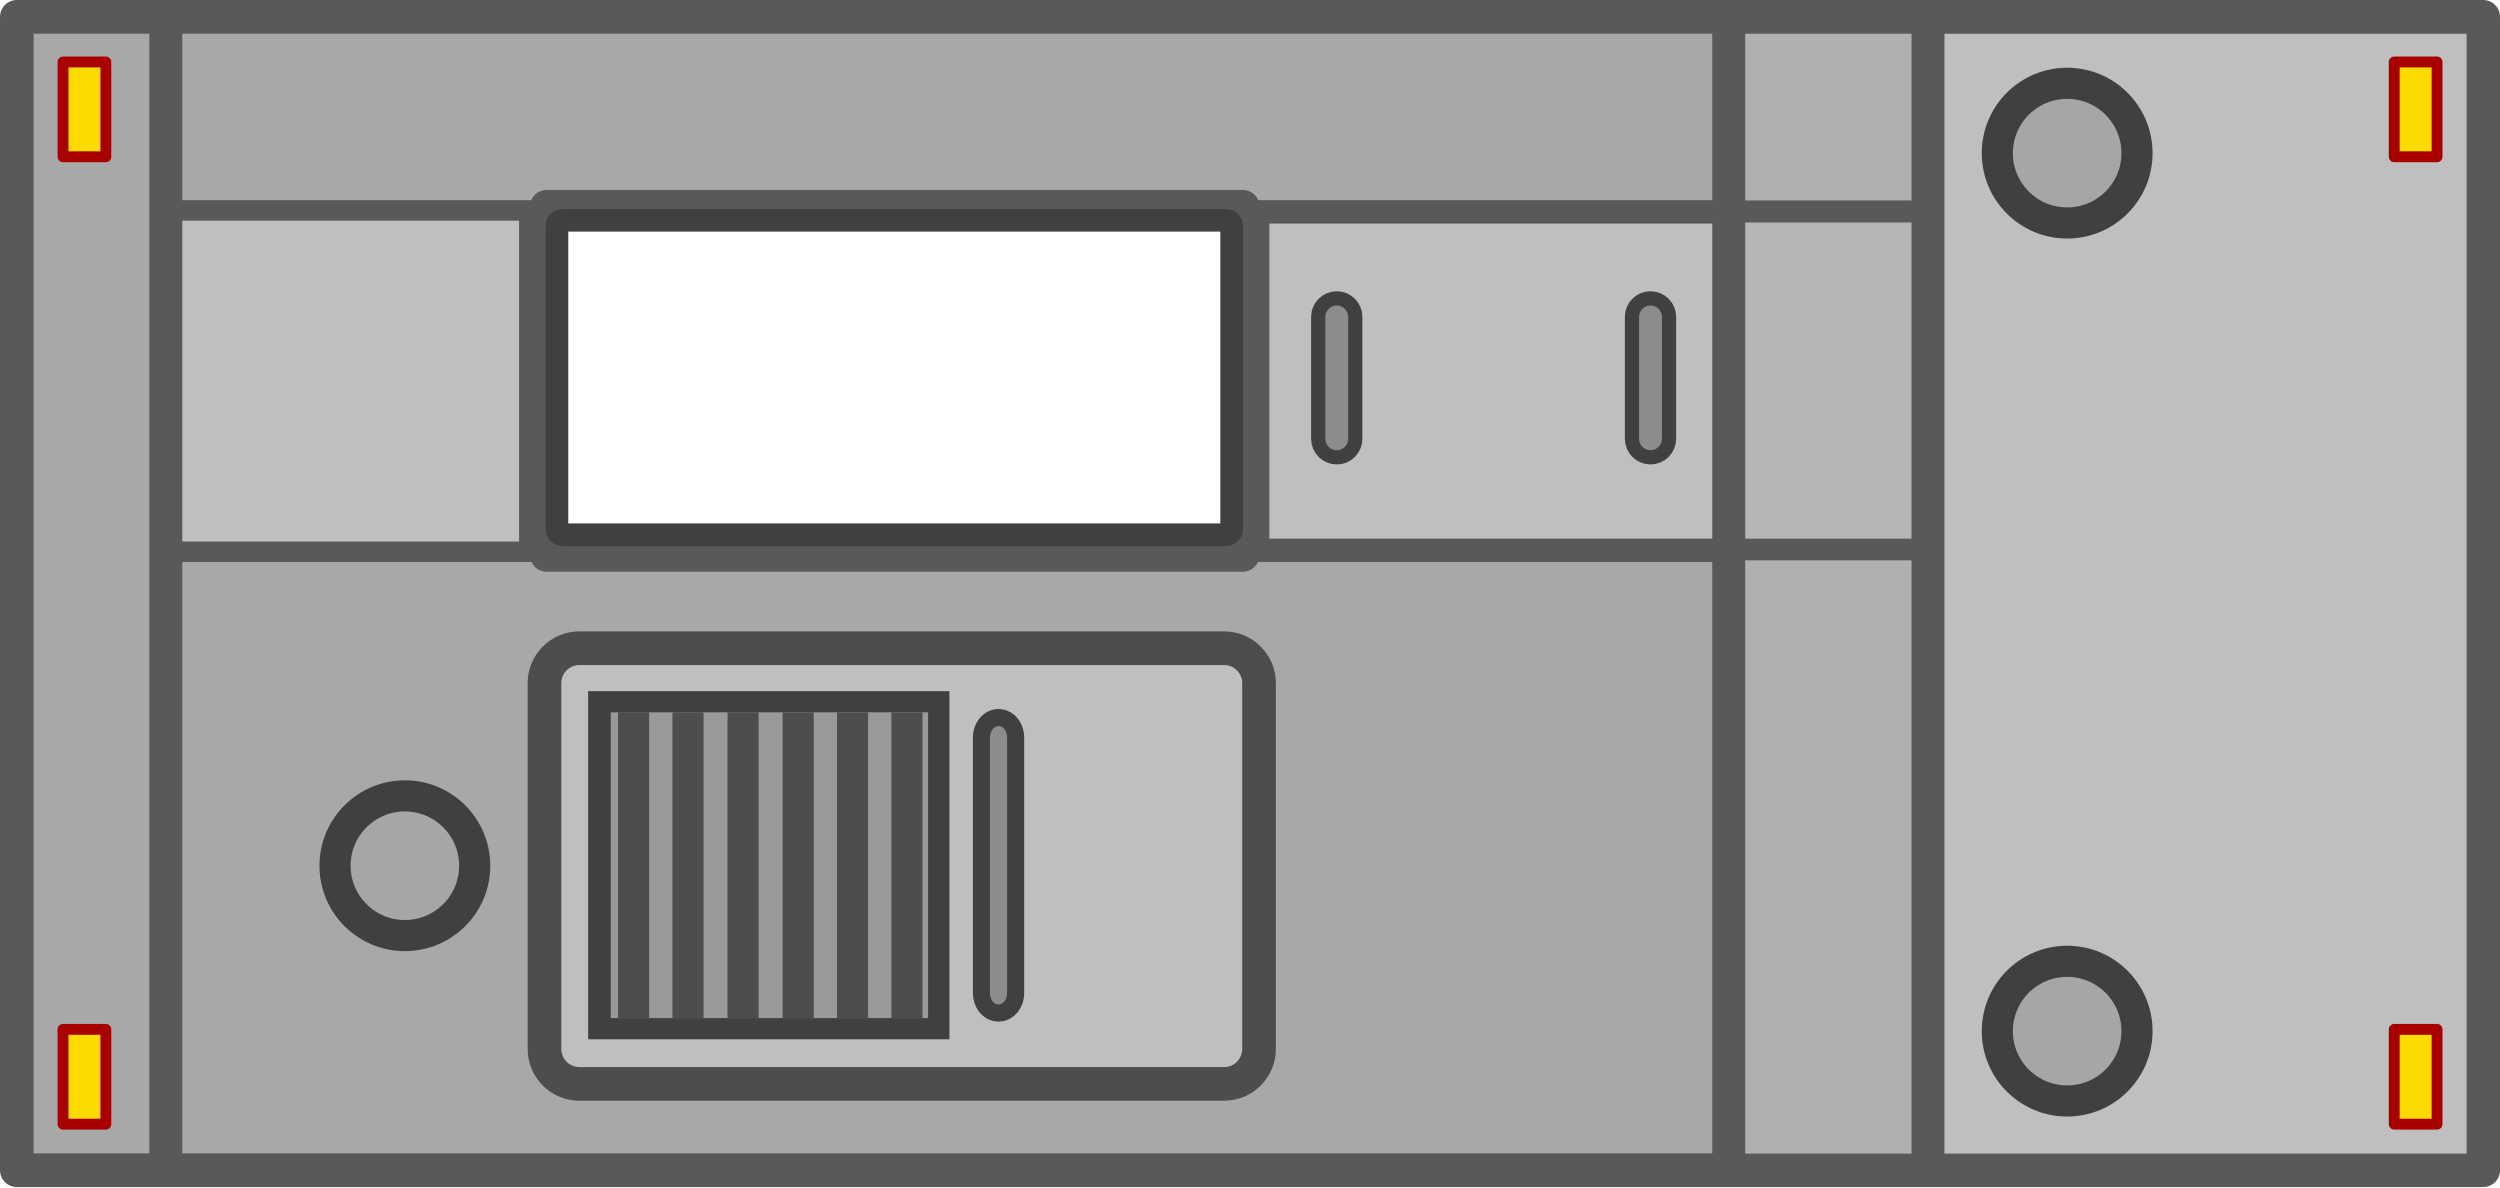
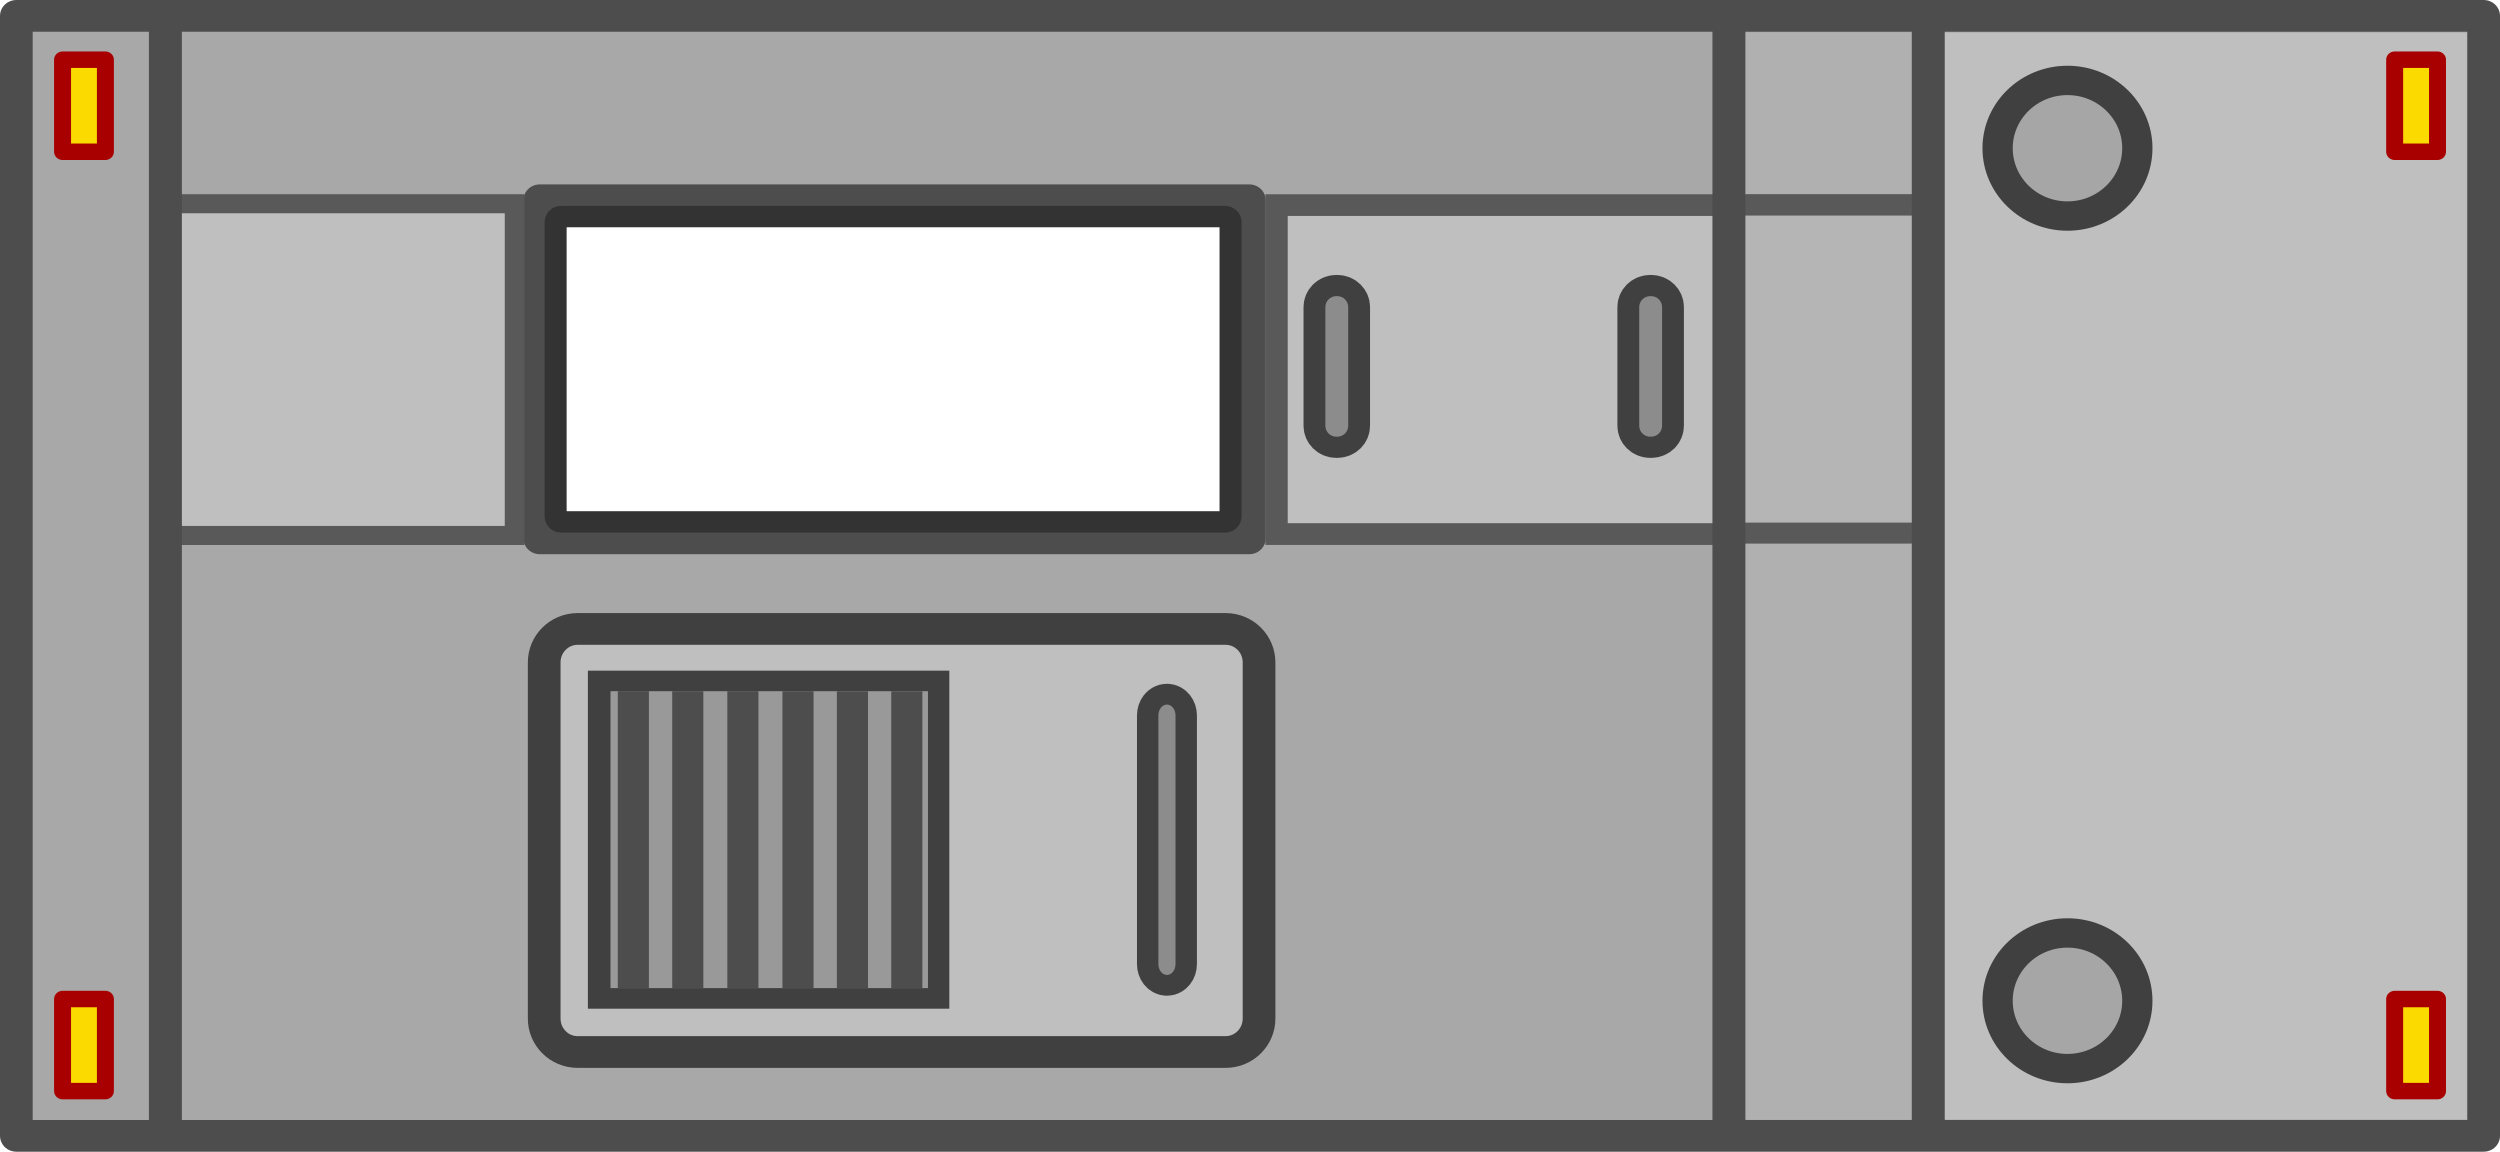
- <svg xmlns="http://www.w3.org/2000/svg" width="860.567" height="408.614" viewBox="0 0 227.692 108.112" version="1.1" id="svg1">
+ <svg xmlns="http://www.w3.org/2000/svg" width="237.813mm" height="109.556mm" viewBox="0 0 237.813 109.556" version="1.1" id="svg1">
  <defs id="defs1">
-     <clipPath clipPathUnits="userSpaceOnUse" id="clipPath33062">
-       <g id="g33066">
-         <path d="m -498.947,0 h 1200 v 900 h -1200 z" clip-rule="nonzero" id="path33064" />
+     <clipPath clipPathUnits="userSpaceOnUse" id="clipPath32318">
+       <g id="g32322">
+         <path d="m -498.947,0 h 1200 v 900 h -1200 z" clip-rule="nonzero" id="path32320" />
      </g>
    </clipPath>
    <clipPath clipPathUnits="userSpaceOnUse" id="clipPath33044">
      <g id="g33048">
        <path d="m -498.947,0 h 1200 v 900 h -1200 z" clip-rule="nonzero" id="path33046" />
      </g>
    </clipPath>
    <clipPath clipPathUnits="userSpaceOnUse" id="clipPath33038">
      <g id="g33042">
        <path d="m -498.947,0 h 1200 v 900 h -1200 z" clip-rule="nonzero" id="path33040" />
      </g>
    </clipPath>
    <clipPath clipPathUnits="userSpaceOnUse" id="clipPath1">
      <g id="g1">
        <path d="m -498.947,0 h 1200 v 900 h -1200 z" clip-rule="nonzero" id="path1" />
      </g>
    </clipPath>
    <clipPath clipPathUnits="userSpaceOnUse" id="clipPath2">
-       <g id="g2-7">
+       <g id="g2">
        <path d="m -498.947,0 h 1200 v 900 h -1200 z" clip-rule="nonzero" id="path2" />
      </g>
    </clipPath>
-     <clipPath clipPathUnits="userSpaceOnUse" id="clipPath32318">
-       <g id="g32322">
-         <path d="m -498.947,0 h 1200 v 900 h -1200 z" clip-rule="nonzero" id="path32320" />
+   </defs>
+   <g id="layer1" transform="translate(13.75833,-93.6625)">
+     <g id="g1473" transform="matrix(1.044851,0,0,1.014171,-133.1359,-103.7542)" style="stroke-width:0.971">
+       <path fill="#7caee4" fill-opacity="0.367" d="M -28.492,537.051 V 407.287 H 229.24 v 129.764 z" fill-rule="evenodd" id="path1398" clip-path="url(#clipPath32318)" transform="matrix(0.2690303,0,0,0.3057237,168.6384,85.42968)" style="stroke-width:1.022" />
+       <path fill="#efefef" fill-opacity="0.633" d="m 158.597,385.307 83.707,69.556 v 23.548 L 130.258,385.307 Z" fill-rule="evenodd" id="path1400" clip-path="url(#clipPath33044)" transform="matrix(-0.1799901,0,0,0.2263378,207.9875,128.2154)" style="stroke-width:1.022" />
+       <path fill="#efefef" fill-opacity="0.633" d="m 175.372,361.205 83.707,69.556 v 23.548 L 147.033,361.205 Z" fill-rule="evenodd" id="path1402" clip-path="url(#clipPath33038)" transform="matrix(-0.1799901,0,0,0.2263378,207.9875,128.2154)" style="stroke-width:1.022" />
+       <g id="g1408" style="stroke-width:0.971">
+         <path fill="#efefef" fill-opacity="0.633" d="m 158.597,385.307 83.707,69.556 v 23.548 L 130.258,385.307 Z" fill-rule="evenodd" id="path1404" clip-path="url(#clipPath33044)" transform="matrix(0.1799901,0,0,-0.2263378,183.5637,330.4705)" style="stroke-width:1.022" />
+         <path fill="#efefef" fill-opacity="0.633" d="m 175.372,361.205 83.707,69.556 v 23.548 L 147.033,361.205 Z" fill-rule="evenodd" id="path1406" clip-path="url(#clipPath33038)" transform="matrix(0.1799901,0,0,-0.2263378,183.5637,330.4705)" style="stroke-width:1.022" />
      </g>
-     </clipPath>
-   </defs>
-   <g id="layer1" transform="translate(-23.65615,-235.4587)">
-     <g id="g203550" transform="translate(-90.55324,40.84416)">
-       <path stroke="#1d1d1d" stroke-width="4.097" stroke-linejoin="round" stroke-linecap="butt" d="m 95.23,557.431 v 0 c 0,1.026 0.832,1.858 1.858,1.858 h 7.433 v 0 c 0.493,0 0.966,-0.196 1.314,-0.544 0.349,-0.349 0.544,-0.821 0.544,-1.314 V 386.892 c 0,-1.026 -0.832,-1.858 -1.858,-1.858 h -7.433 c -1.026,0 -1.858,0.832 -1.858,1.858 z" fill-rule="evenodd" id="path30991" clip-path="url(#clipPath33062)" transform="matrix(0.395624,0,0,0.3208244,156.4531,79.04288)" style="fill:#666666;fill-opacity:1;stroke-width:4.516;stroke-dasharray:none" />
-       <path fill="#efefef" fill-opacity="0.633" d="m 158.597,385.307 83.707,69.556 v 23.548 L 130.258,385.307 Z" fill-rule="evenodd" id="path30997" clip-path="url(#clipPath33044)" transform="matrix(0.1877275,0,0,0.1857038,180.5881,142.8926)" style="stroke-width:1.052" />
-       <path fill="#efefef" fill-opacity="0.633" d="m 175.372,361.205 83.707,69.556 v 23.548 L 147.033,361.205 Z" fill-rule="evenodd" id="path30999-1" clip-path="url(#clipPath33038)" transform="matrix(0.1877275,0,0,0.1857038,180.5881,142.8926)" style="stroke-width:1.052" />
-       <path fill="#efefef" fill-opacity="0.633" d="m 158.597,385.307 83.707,69.556 v 23.548 L 130.258,385.307 Z" fill-rule="evenodd" id="path202752" clip-path="url(#clipPath33044)" transform="matrix(-0.1877275,0,0,-0.1857038,209.9921,316.0244)" style="stroke-width:1.052" />
-       <path fill="#efefef" fill-opacity="0.633" d="m 175.372,361.205 83.707,69.556 v 23.548 L 147.033,361.205 Z" fill-rule="evenodd" id="path202754" clip-path="url(#clipPath33038)" transform="matrix(-0.1877275,0,0,-0.1857038,209.9921,316.0244)" style="stroke-width:1.052" />
-       <path fill="#7caee4" fill-opacity="0.367" d="M -28.492,537.051 V 407.287 H 229.24 v 129.764 z" fill-rule="evenodd" id="path31239-5" clip-path="url(#clipPath32318)" transform="matrix(0.2690303,0,0,0.3057237,168.6384,85.42968)" style="stroke-width:1.052" />
-       <path id="rect1-8" style="fill:#a8a8a8;stroke:#595959;stroke-width:3.063;stroke-linecap:round;stroke-linejoin:round;stroke-dasharray:none" d="M 115.741,196.146 V 301.196 H 340.37 V 196.146 Z m 48.26,17.296 h 63.388 v 31.711 h -63.388 z" />
-       <rect style="fill:#bfbfbf;fill-opacity:1;fill-rule:evenodd;stroke:none;stroke-width:6.364;stroke-linecap:round;stroke-linejoin:miter;stroke-dasharray:none;stroke-opacity:1;stop-color:#000000" id="rect320356-8" width="48.175" height="101.954" x="290.671" y="197.711" />
-       <rect style="fill:#b0b0b0;fill-opacity:1;fill-rule:evenodd;stroke:none;stroke-width:3.835;stroke-linecap:round;stroke-linejoin:miter;stroke-dasharray:none;stroke-opacity:1;stop-color:#000000" id="rect320354-6" width="17.493" height="101.954" x="271.962" y="197.711" />
-       <rect style="fill:#b5b5b5;fill-opacity:1;fill-rule:evenodd;stroke:none;stroke-width:2.091;stroke-linecap:round;stroke-linejoin:miter;stroke-dasharray:none;stroke-opacity:1;stop-color:#000000" id="rect320352-7" width="17.493" height="30.308" x="271.962" y="214.085" />
-       <circle style="fill:#a6a6a6;fill-opacity:1;fill-rule:evenodd;stroke:#404040;stroke-width:2.835;stroke-linecap:round;stroke-linejoin:miter;stroke-dasharray:none;stroke-opacity:1;stop-color:#000000" id="path171199-2" cx="302.48" cy="208.562" r="6.361" />
-       <circle style="fill:#a6a6a6;fill-opacity:1;fill-rule:evenodd;stroke:#404040;stroke-width:2.835;stroke-linecap:round;stroke-linejoin:miter;stroke-dasharray:none;stroke-opacity:1;stop-color:#000000" id="circle171927-9" cx="302.48" cy="288.527" r="6.361" />
-       <rect style="fill:#bfbfbf;fill-opacity:1;fill-rule:evenodd;stroke:#4d4d4d;stroke-width:3.065;stroke-linecap:round;stroke-linejoin:miter;stroke-dasharray:none;stroke-opacity:1;stop-color:#000000" id="rect172707-9" width="65.081" height="39.681" x="163.798" y="253.651" rx="3.181" ry="3.181" />
-       <circle style="fill:#a6a6a6;fill-opacity:1;fill-rule:evenodd;stroke:#404040;stroke-width:2.835;stroke-linecap:round;stroke-linejoin:miter;stroke-dasharray:none;stroke-opacity:1;stop-color:#000000" id="circle173435-8" cx="151.084" cy="273.462" r="6.361" />
-       <g id="g29278-7" transform="matrix(0,0.6627536,-0.6627536,0,2704.962,-876.3872)">
-         <rect style="fill:#404040;fill-opacity:1;stroke-width:0.876;stroke-linecap:square;stroke-linejoin:round;stop-color:#000000" id="rect29262-1" width="47.838" height="49.65" x="1710.97" y="3778.601" />
-         <rect style="fill:#999999;fill-opacity:1;stroke-width:0.769;stroke-linecap:square;stroke-linejoin:round;stop-color:#000000" id="rect29264-8" width="42.019" height="43.611" x="1713.875" y="3781.534" />
-         <rect style="fill:#4d4d4d;fill-opacity:1;stroke-width:0.241;stroke-linecap:square;stroke-linejoin:round;stop-color:#000000" id="rect29266-7" width="42.024" height="4.274" x="1713.869" y="3819.867" />
-         <rect style="fill:#4d4d4d;fill-opacity:1;stroke-width:0.241;stroke-linecap:square;stroke-linejoin:round;stop-color:#000000" id="rect29268-1" width="42.024" height="4.274" x="1713.875" y="3804.821" />
-         <rect style="fill:#4d4d4d;fill-opacity:1;stroke-width:0.241;stroke-linecap:square;stroke-linejoin:round;stop-color:#000000" id="rect29270-9" width="42.024" height="4.274" x="1713.879" y="3812.39" />
-         <rect style="fill:#4d4d4d;fill-opacity:1;stroke-width:0.241;stroke-linecap:square;stroke-linejoin:round;stop-color:#000000" id="rect29272-9" width="42.024" height="4.274" x="1713.881" y="3797.25" />
-         <rect style="fill:#4d4d4d;fill-opacity:1;stroke-width:0.241;stroke-linecap:square;stroke-linejoin:round;stop-color:#000000" id="rect29274-9" width="42.024" height="4.274" x="1713.887" y="3782.303" />
-         <rect style="fill:#4d4d4d;fill-opacity:1;stroke-width:0.241;stroke-linecap:square;stroke-linejoin:round;stop-color:#000000" id="rect29276-0" width="42.024" height="4.274" x="1713.891" y="3789.772" />
+       <path id="path1410" style="fill:#a8a8a8;stroke:#4d4d4d;stroke-width:2.975;stroke-linecap:round;stroke-linejoin:round;stroke-dasharray:none;stroke-opacity:1" d="M 115.741,196.146 V 301.196 H 340.37 V 196.146 Z m 47.653,17.296 h 64.6 v 31.711 h -64.6 z" />
+       <rect style="fill:#bfbfbf;fill-opacity:1;fill-rule:evenodd;stroke:none;stroke-width:6.183;stroke-linecap:round;stroke-linejoin:miter;stroke-dasharray:none;stroke-opacity:1;stop-color:#000000" id="rect1412" width="48.175" height="101.954" x="290.671" y="197.711" />
+       <rect style="fill:#b0b0b0;fill-opacity:1;fill-rule:evenodd;stroke:none;stroke-width:3.726;stroke-linecap:round;stroke-linejoin:miter;stroke-dasharray:none;stroke-opacity:1;stop-color:#000000" id="rect1414" width="17.493" height="101.954" x="271.962" y="197.711" />
+       <rect style="fill:#b5b5b5;fill-opacity:1;fill-rule:evenodd;stroke:none;stroke-width:2.031;stroke-linecap:round;stroke-linejoin:miter;stroke-dasharray:none;stroke-opacity:1;stop-color:#000000" id="rect1417" width="17.493" height="30.308" x="271.962" y="214.085" />
+       <circle style="fill:#a6a6a6;fill-opacity:1;fill-rule:evenodd;stroke:#404040;stroke-width:2.754;stroke-linecap:round;stroke-linejoin:miter;stroke-dasharray:none;stroke-opacity:1;stop-color:#000000" id="circle1419" cx="302.48" cy="208.562" r="6.361" />
+       <circle style="fill:#a6a6a6;fill-opacity:1;fill-rule:evenodd;stroke:#404040;stroke-width:2.754;stroke-linecap:round;stroke-linejoin:miter;stroke-dasharray:none;stroke-opacity:1;stop-color:#000000" id="circle1421" cx="302.48" cy="288.527" r="6.361" />
+       <rect style="fill:#bfbfbf;fill-opacity:1;fill-rule:evenodd;stroke:#404040;stroke-width:2.977;stroke-linecap:round;stroke-linejoin:miter;stroke-dasharray:none;stroke-opacity:1;stop-color:#000000" id="rect1423" width="65.081" height="39.681" x="163.798" y="253.651" rx="3.044" ry="3.136" />
+       <g id="g1441" transform="matrix(0,0.6627536,-0.6627536,0,2704.962,-876.3872)" style="stroke-width:0.971">
+         <rect style="fill:#404040;fill-opacity:1;stroke-width:0.851;stroke-linecap:square;stroke-linejoin:round;stop-color:#000000" id="rect1425" width="47.838" height="49.65" x="1710.97" y="3778.601" />
+         <rect style="fill:#999999;fill-opacity:1;stroke-width:0.748;stroke-linecap:square;stroke-linejoin:round;stop-color:#000000" id="rect1427" width="42.019" height="43.611" x="1713.875" y="3781.534" />
+         <rect style="fill:#4d4d4d;fill-opacity:1;stroke-width:0.234;stroke-linecap:square;stroke-linejoin:round;stop-color:#000000" id="rect1429" width="42.024" height="4.274" x="1713.869" y="3819.867" />
+         <rect style="fill:#4d4d4d;fill-opacity:1;stroke-width:0.234;stroke-linecap:square;stroke-linejoin:round;stop-color:#000000" id="rect1431" width="42.024" height="4.274" x="1713.875" y="3804.821" />
+         <rect style="fill:#4d4d4d;fill-opacity:1;stroke-width:0.234;stroke-linecap:square;stroke-linejoin:round;stop-color:#000000" id="rect1433" width="42.024" height="4.274" x="1713.879" y="3812.39" />
+         <rect style="fill:#4d4d4d;fill-opacity:1;stroke-width:0.234;stroke-linecap:square;stroke-linejoin:round;stop-color:#000000" id="rect1435" width="42.024" height="4.274" x="1713.881" y="3797.25" />
+         <rect style="fill:#4d4d4d;fill-opacity:1;stroke-width:0.234;stroke-linecap:square;stroke-linejoin:round;stop-color:#000000" id="rect1437" width="42.024" height="4.274" x="1713.887" y="3782.303" />
+         <rect style="fill:#4d4d4d;fill-opacity:1;stroke-width:0.234;stroke-linecap:square;stroke-linejoin:round;stop-color:#000000" id="rect1439" width="42.024" height="4.274" x="1713.891" y="3789.772" />
      </g>
-       <rect style="fill:#595959;fill-opacity:1;fill-rule:evenodd;stroke:none;stroke-width:0.763;stroke-linecap:round;stroke-linejoin:round;stroke-dasharray:none;stroke-opacity:1;stop-color:#000000" id="rect173680-4" width="2.008" height="19.667" x="-214.877" y="270.305" rx="0" ry="0" transform="rotate(-90)" />
-       <rect style="fill:#595959;fill-opacity:1;fill-rule:evenodd;stroke:none;stroke-width:0.756;stroke-linecap:round;stroke-linejoin:round;stroke-dasharray:none;stroke-opacity:1;stop-color:#000000" id="rect173682-2" width="1.971" height="19.667" x="-245.647" y="270.305" rx="0" ry="0" transform="rotate(-90)" />
-       <rect style="fill:#fbda00;fill-opacity:1;stroke:#a80000;stroke-width:0.99;stroke-linecap:round;stroke-linejoin:round;stroke-dasharray:none;stroke-opacity:1;stop-color:#000000" id="rect53248-4" width="3.9" height="8.633" x="332.268" y="288.365" />
-       <rect style="fill:#fbda00;fill-opacity:1;stroke:#a80000;stroke-width:0.99;stroke-linecap:round;stroke-linejoin:round;stroke-dasharray:none;stroke-opacity:1;stop-color:#000000" id="rect304773-2" width="3.9" height="8.633" x="332.268" y="200.259" />
-       <rect style="fill:#fbda00;fill-opacity:1;stroke:#a80000;stroke-width:0.99;stroke-linecap:round;stroke-linejoin:round;stroke-dasharray:none;stroke-opacity:1;stop-color:#000000" id="rect304775-4" width="3.9" height="8.633" x="119.949" y="288.365" />
-       <rect style="fill:#fbda00;fill-opacity:1;stroke:#a80000;stroke-width:0.99;stroke-linecap:round;stroke-linejoin:round;stroke-dasharray:none;stroke-opacity:1;stop-color:#000000" id="rect304777-8" width="3.9" height="8.633" x="119.949" y="200.259" />
-       <rect style="fill:#bfbfbf;fill-opacity:1;fill-rule:evenodd;stroke:#595959;stroke-width:2.123;stroke-linecap:round;stroke-linejoin:miter;stroke-dasharray:none;stroke-opacity:1;stop-color:#000000" id="rect320298-9" width="42.87" height="30.829" x="228.757" y="213.91" />
-       <rect style="fill:#8c8c8c;fill-opacity:1;fill-rule:evenodd;stroke:#404040;stroke-width:2.591;stroke-linecap:round;stroke-dasharray:none;stroke-opacity:1;paint-order:stroke fill markers;stop-color:#000000" id="rect95551-7" width="2.081" height="13.184" x="-236.997" y="-235.619" rx="1.041" ry="1.041" transform="scale(-1)" />
-       <rect style="fill:#8c8c8c;fill-opacity:1;fill-rule:evenodd;stroke:#404040;stroke-width:2.591;stroke-linecap:round;stroke-dasharray:none;stroke-opacity:1;paint-order:stroke fill markers;stop-color:#000000" id="rect359724-7" width="2.081" height="13.184" x="-265.572" y="-235.619" rx="1.041" ry="1.041" transform="scale(-1)" />
-       <rect style="fill:#8c8c8c;fill-opacity:1;fill-rule:evenodd;stroke:#404040;stroke-width:3.112;stroke-linecap:round;stroke-dasharray:none;stroke-opacity:1;paint-order:stroke fill markers;stop-color:#000000" id="rect359726-6" width="1.561" height="25.363" x="-205.934" y="-286.105" rx="1.041" ry="1.041" transform="scale(-1)" />
-       <rect style="fill:#bfbfbf;fill-opacity:1;fill-rule:evenodd;stroke:#595959;stroke-width:1.863;stroke-linecap:round;stroke-linejoin:miter;stroke-dasharray:none;stroke-opacity:1;stop-color:#000000" id="rect359728-2" width="32.744" height="31.089" x="129.673" y="213.78" />
-       <rect style="fill:#595959;fill-opacity:1;fill-rule:evenodd;stroke:none;stroke-width:2.166;stroke-linecap:round;stroke-linejoin:round;stroke-dasharray:none;stroke-opacity:1;stop-color:#000000" id="rect322231-5" width="3" height="106.167" x="127.811" y="195.384" rx="0" ry="0" />
-       <rect style="fill:#595959;fill-opacity:1;fill-rule:evenodd;stroke:none;stroke-width:2.166;stroke-linecap:round;stroke-linejoin:round;stroke-dasharray:none;stroke-opacity:1;stop-color:#000000" id="rect127284-5" width="3" height="106.167" x="288.305" y="195.384" rx="0" ry="0" />
-       <rect style="fill:#595959;fill-opacity:1;fill-rule:evenodd;stroke:none;stroke-width:2.166;stroke-linecap:round;stroke-linejoin:round;stroke-dasharray:none;stroke-opacity:1;stop-color:#000000" id="rect173678-9" width="3" height="106.167" x="270.157" y="195.384" rx="0" ry="0" />
-       <rect style="opacity:1;fill:none;fill-opacity:1;stroke:#404040;stroke-width:2.067;stroke-linejoin:round;stroke-dasharray:none;stroke-opacity:1;stop-color:#000000" id="rect202850" width="61.449" height="28.641" x="164.935" y="214.677" rx="0.529" ry="0.529" />
+       <rect style="fill:#595959;fill-opacity:1;fill-rule:evenodd;stroke:none;stroke-width:0.741;stroke-linecap:round;stroke-linejoin:round;stroke-dasharray:none;stroke-opacity:1;stop-color:#000000" id="rect1443" width="2.008" height="19.667" x="-214.877" y="270.305" rx="0" ry="0" transform="rotate(-90)" />
+       <rect style="fill:#595959;fill-opacity:1;fill-rule:evenodd;stroke:none;stroke-width:0.734;stroke-linecap:round;stroke-linejoin:round;stroke-dasharray:none;stroke-opacity:1;stop-color:#000000" id="rect1445" width="1.971" height="19.667" x="-245.647" y="270.305" rx="0" ry="0" transform="rotate(-90)" />
+       <rect style="fill:#fbda00;fill-opacity:1;stroke:#a80000;stroke-width:1.545;stroke-linecap:round;stroke-linejoin:round;stroke-dasharray:none;stroke-opacity:1;stop-color:#000000" id="rect1447" width="3.9" height="8.633" x="332.268" y="288.365" />
+       <rect style="fill:#fbda00;fill-opacity:1;stroke:#a80000;stroke-width:1.545;stroke-linecap:round;stroke-linejoin:round;stroke-dasharray:none;stroke-opacity:1;stop-color:#000000" id="rect1449" width="3.9" height="8.633" x="332.268" y="200.259" />
+       <rect style="fill:#fbda00;fill-opacity:1;stroke:#a80000;stroke-width:1.545;stroke-linecap:round;stroke-linejoin:round;stroke-dasharray:none;stroke-opacity:1;stop-color:#000000" id="rect1451" width="3.9" height="8.633" x="119.949" y="288.365" />
+       <rect style="fill:#fbda00;fill-opacity:1;stroke:#a80000;stroke-width:1.545;stroke-linecap:round;stroke-linejoin:round;stroke-dasharray:none;stroke-opacity:1;stop-color:#000000" id="rect1453" width="3.9" height="8.633" x="119.949" y="200.259" />
+       <rect style="fill:#bfbfbf;fill-opacity:1;fill-rule:evenodd;stroke:#595959;stroke-width:2.036;stroke-linecap:round;stroke-linejoin:miter;stroke-dasharray:none;stroke-opacity:1;stop-color:#000000" id="rect1455" width="41.168" height="30.856" x="230.472" y="213.897" />
+       <rect style="fill:#8c8c8c;fill-opacity:1;fill-rule:evenodd;stroke:#404040;stroke-width:3.974;stroke-linecap:round;stroke-dasharray:none;stroke-opacity:1;paint-order:stroke fill markers;stop-color:#000000" id="rect1457" width="2.081" height="13.184" x="-236.997" y="-235.619" rx="0.996" ry="1.026" transform="scale(-1)" />
+       <rect style="fill:#8c8c8c;fill-opacity:1;fill-rule:evenodd;stroke:#404040;stroke-width:3.974;stroke-linecap:round;stroke-dasharray:none;stroke-opacity:1;paint-order:stroke fill markers;stop-color:#000000" id="rect1459" width="2.081" height="13.184" x="-265.572" y="-235.619" rx="0.996" ry="1.026" transform="scale(-1)" />
+       <rect style="fill:#8c8c8c;fill-opacity:1;fill-rule:evenodd;stroke:#404040;stroke-width:3.897;stroke-linecap:round;stroke-dasharray:none;stroke-opacity:1;paint-order:stroke fill markers;stop-color:#000000" id="rect1461" width="1.561" height="25.363" x="-221.275" y="-286.105" rx="0.996" ry="1.026" transform="scale(-1)" />
+       <rect style="fill:#bfbfbf;fill-opacity:1;fill-rule:evenodd;stroke:#595959;stroke-width:1.788;stroke-linecap:round;stroke-linejoin:miter;stroke-dasharray:none;stroke-opacity:1;stop-color:#000000" id="rect1463" width="31.441" height="31.112" x="129.661" y="213.769" />
+       <rect style="fill:#4d4d4d;fill-opacity:1;fill-rule:evenodd;stroke:none;stroke-width:2.104;stroke-linecap:round;stroke-linejoin:round;stroke-dasharray:none;stroke-opacity:1;stop-color:#000000" id="rect1465" width="3" height="106.167" x="127.811" y="195.384" rx="0" ry="0" />
+       <rect style="fill:#4d4d4d;fill-opacity:1;fill-rule:evenodd;stroke:none;stroke-width:2.104;stroke-linecap:round;stroke-linejoin:round;stroke-dasharray:none;stroke-opacity:1;stop-color:#000000" id="rect1467" width="3" height="106.167" x="288.305" y="195.384" rx="0" ry="0" />
+       <rect style="fill:#4d4d4d;fill-opacity:1;fill-rule:evenodd;stroke:none;stroke-width:2.104;stroke-linecap:round;stroke-linejoin:round;stroke-dasharray:none;stroke-opacity:1;stop-color:#000000" id="rect1469" width="3" height="106.167" x="270.157" y="195.384" rx="0" ry="0" />
+       <rect style="opacity:1;fill:none;fill-opacity:1;stroke:#333333;stroke-width:2.008;stroke-linejoin:round;stroke-dasharray:none;stroke-opacity:1;stop-color:#000000" id="rect1471" width="61.449" height="28.641" x="-226.286" y="-243.612" rx="0.506" ry="0.522" transform="scale(-1)" />
    </g>
  </g>
</svg>
